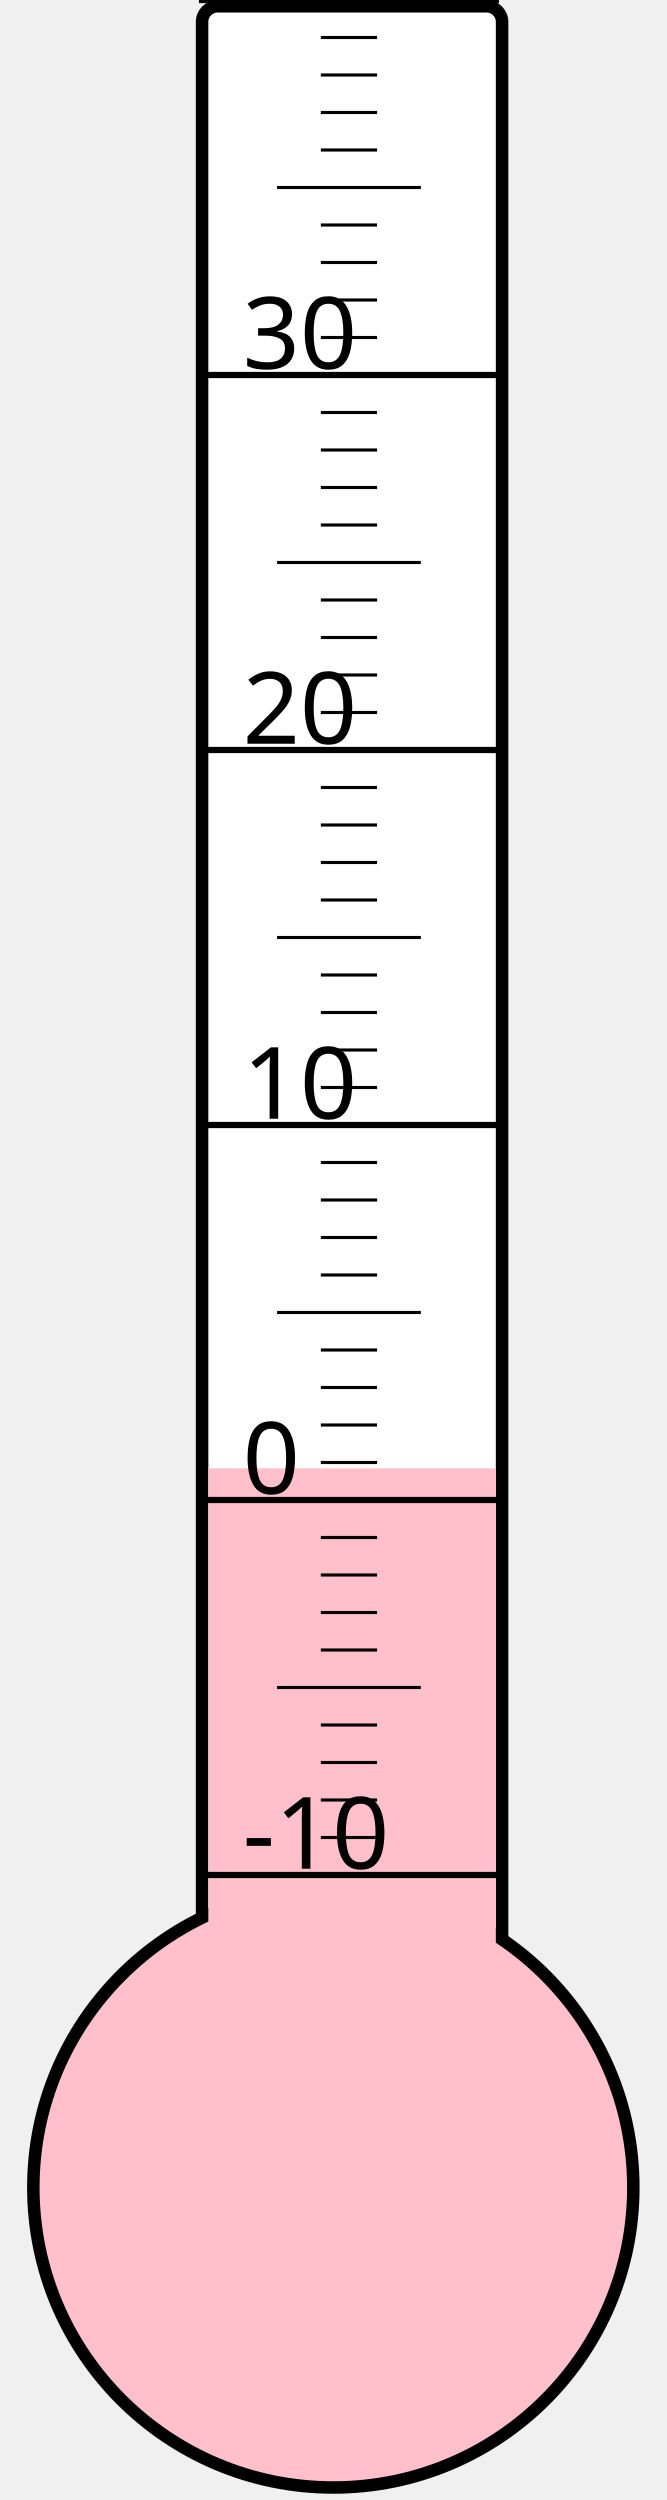
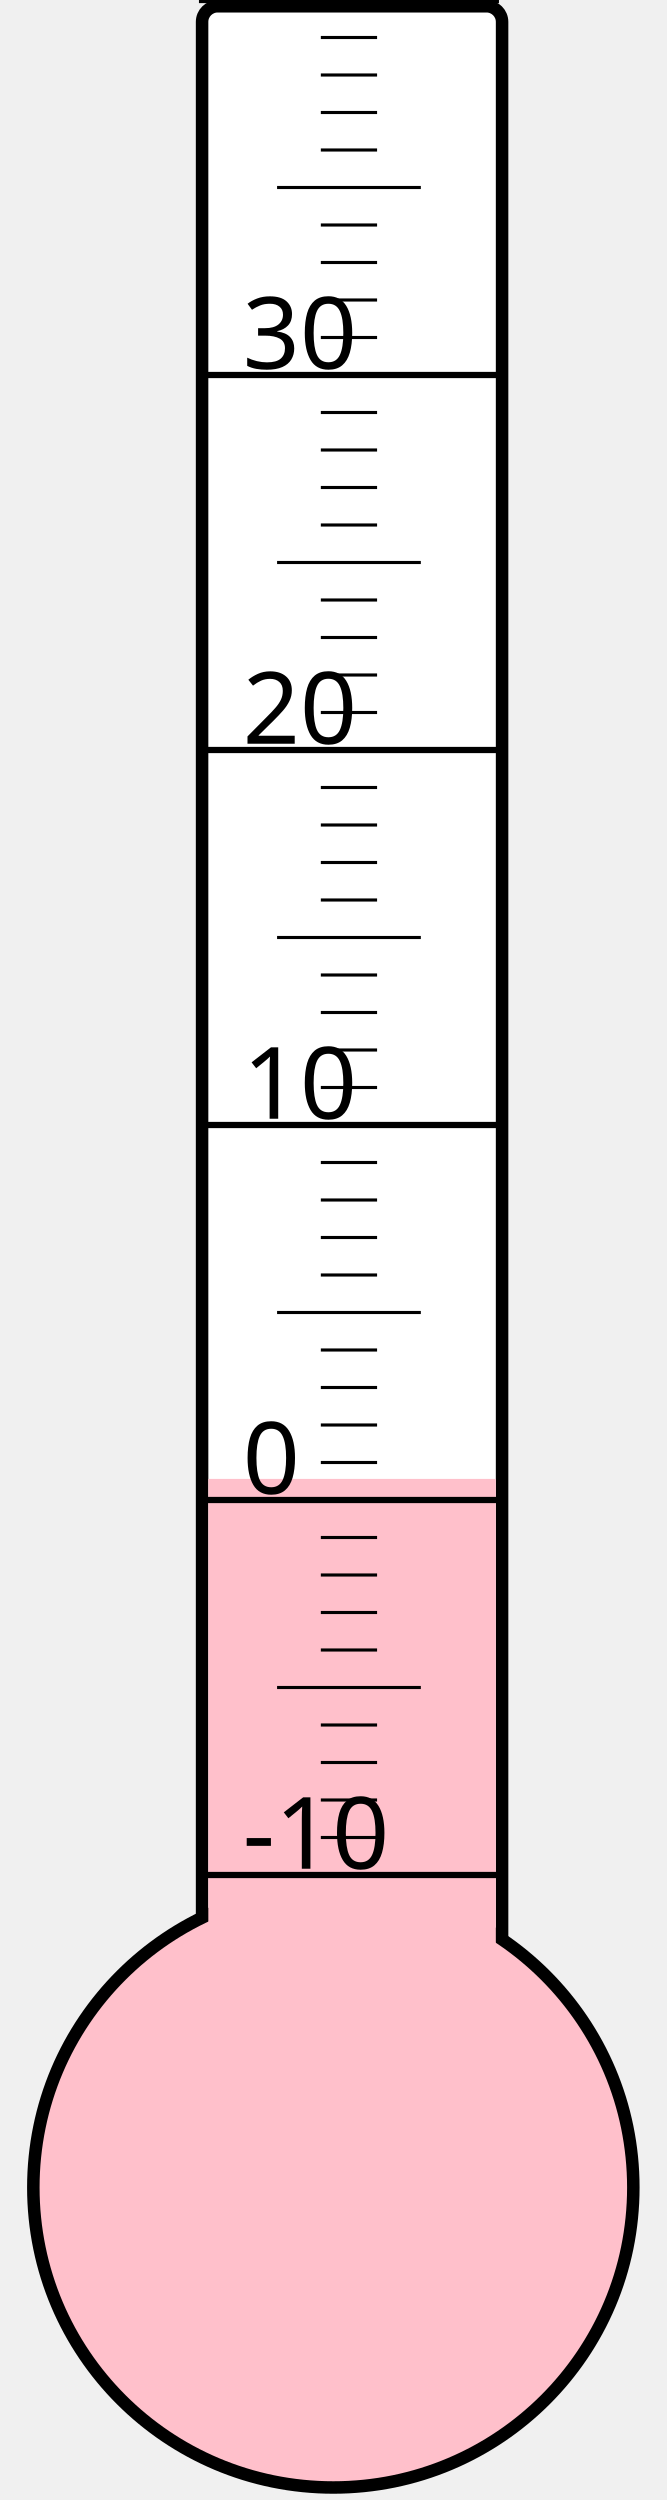
<svg xmlns="http://www.w3.org/2000/svg" width="40px" height="150px" viewBox="0 0 200 800">
  <rect width="200" height="800" x="0" y="0" style="fill: #ffffeb; fill-opacity: 0;" />
  <rect width="96" height="680" x="58" y="2" rx="5" ry="5" style="fill: white; fill-opacity: 1; stroke: black; stroke-width: 4;" />
  <circle cx="100" cy="700" r="96" style="fill: pink; stroke: black; stroke-width: 4;" />
-   <rect width="92" height="230.125" x="60" y="469.875" style="fill: pink; fill-opacity: 1; stroke-width: 0;" />
+   <rect width="92" height="226.75" x="60" y="473.25" style="fill: pink; fill-opacity: 1; stroke-width: 0;" />
  <text x="71" y="598" style="font-family: sans-serif; font-size: 24pt;">-10</text>
  <text x="71" y="478" style="font-family: sans-serif; font-size: 24pt;">0</text>
  <text x="71" y="358" style="font-family: sans-serif; font-size: 24pt;">10</text>
  <text x="71" y="238" style="font-family: sans-serif; font-size: 24pt;">20</text>
  <text x="71" y="118" style="font-family: sans-serif; font-size: 24pt;">30</text>
  <g style="stroke: black;">
    <line x1="57" y1="600" x2="153" y2="600" style="stroke-width: 2;" />
    <line x1="96" y1="588" x2="114" y2="588" style="stroke-width: 1;" />
    <line x1="96" y1="576" x2="114" y2="576" style="stroke-width: 1;" />
    <line x1="96" y1="564" x2="114" y2="564" style="stroke-width: 1;" />
    <line x1="96" y1="552" x2="114" y2="552" style="stroke-width: 1;" />
    <line x1="82" y1="540" x2="128" y2="540" style="stroke-width: 1;" />
    <line x1="96" y1="528" x2="114" y2="528" style="stroke-width: 1;" />
    <line x1="96" y1="516" x2="114" y2="516" style="stroke-width: 1;" />
    <line x1="96" y1="504" x2="114" y2="504" style="stroke-width: 1;" />
    <line x1="96" y1="492" x2="114" y2="492" style="stroke-width: 1;" />
    <line x1="57" y1="480" x2="153" y2="480" style="stroke-width: 2;" />
    <line x1="96" y1="468" x2="114" y2="468" style="stroke-width: 1;" />
    <line x1="96" y1="456" x2="114" y2="456" style="stroke-width: 1;" />
    <line x1="96" y1="444" x2="114" y2="444" style="stroke-width: 1;" />
    <line x1="96" y1="432" x2="114" y2="432" style="stroke-width: 1;" />
    <line x1="82" y1="420" x2="128" y2="420" style="stroke-width: 1;" />
    <line x1="96" y1="408" x2="114" y2="408" style="stroke-width: 1;" />
    <line x1="96" y1="396" x2="114" y2="396" style="stroke-width: 1;" />
    <line x1="96" y1="384" x2="114" y2="384" style="stroke-width: 1;" />
    <line x1="96" y1="372" x2="114" y2="372" style="stroke-width: 1;" />
    <line x1="57" y1="360" x2="153" y2="360" style="stroke-width: 2;" />
    <line x1="96" y1="348" x2="114" y2="348" style="stroke-width: 1;" />
    <line x1="96" y1="336" x2="114" y2="336" style="stroke-width: 1;" />
    <line x1="96" y1="324" x2="114" y2="324" style="stroke-width: 1;" />
    <line x1="96" y1="312" x2="114" y2="312" style="stroke-width: 1;" />
    <line x1="82" y1="300" x2="128" y2="300" style="stroke-width: 1;" />
    <line x1="96" y1="288" x2="114" y2="288" style="stroke-width: 1;" />
    <line x1="96" y1="276" x2="114" y2="276" style="stroke-width: 1;" />
    <line x1="96" y1="264" x2="114" y2="264" style="stroke-width: 1;" />
    <line x1="96" y1="252" x2="114" y2="252" style="stroke-width: 1;" />
    <line x1="57" y1="240" x2="153" y2="240" style="stroke-width: 2;" />
    <line x1="96" y1="228" x2="114" y2="228" style="stroke-width: 1;" />
    <line x1="96" y1="216" x2="114" y2="216" style="stroke-width: 1;" />
    <line x1="96" y1="204" x2="114" y2="204" style="stroke-width: 1;" />
    <line x1="96" y1="192" x2="114" y2="192" style="stroke-width: 1;" />
    <line x1="82" y1="180" x2="128" y2="180" style="stroke-width: 1;" />
    <line x1="96" y1="168" x2="114" y2="168" style="stroke-width: 1;" />
    <line x1="96" y1="156" x2="114" y2="156" style="stroke-width: 1;" />
    <line x1="96" y1="144" x2="114" y2="144" style="stroke-width: 1;" />
    <line x1="96" y1="132" x2="114" y2="132" style="stroke-width: 1;" />
    <line x1="57" y1="120" x2="153" y2="120" style="stroke-width: 2;" />
    <line x1="96" y1="108" x2="114" y2="108" style="stroke-width: 1;" />
    <line x1="96" y1="96" x2="114" y2="96" style="stroke-width: 1;" />
    <line x1="96" y1="84" x2="114" y2="84" style="stroke-width: 1;" />
    <line x1="96" y1="72" x2="114" y2="72" style="stroke-width: 1;" />
    <line x1="82" y1="60" x2="128" y2="60" style="stroke-width: 1;" />
    <line x1="96" y1="48" x2="114" y2="48" style="stroke-width: 1;" />
    <line x1="96" y1="36" x2="114" y2="36" style="stroke-width: 1;" />
    <line x1="96" y1="24" x2="114" y2="24" style="stroke-width: 1;" />
    <line x1="96" y1="12" x2="114" y2="12" style="stroke-width: 1;" />
    <line x1="57" y1="0" x2="153" y2="0" style="stroke-width: 2;" />
  </g>
</svg>
